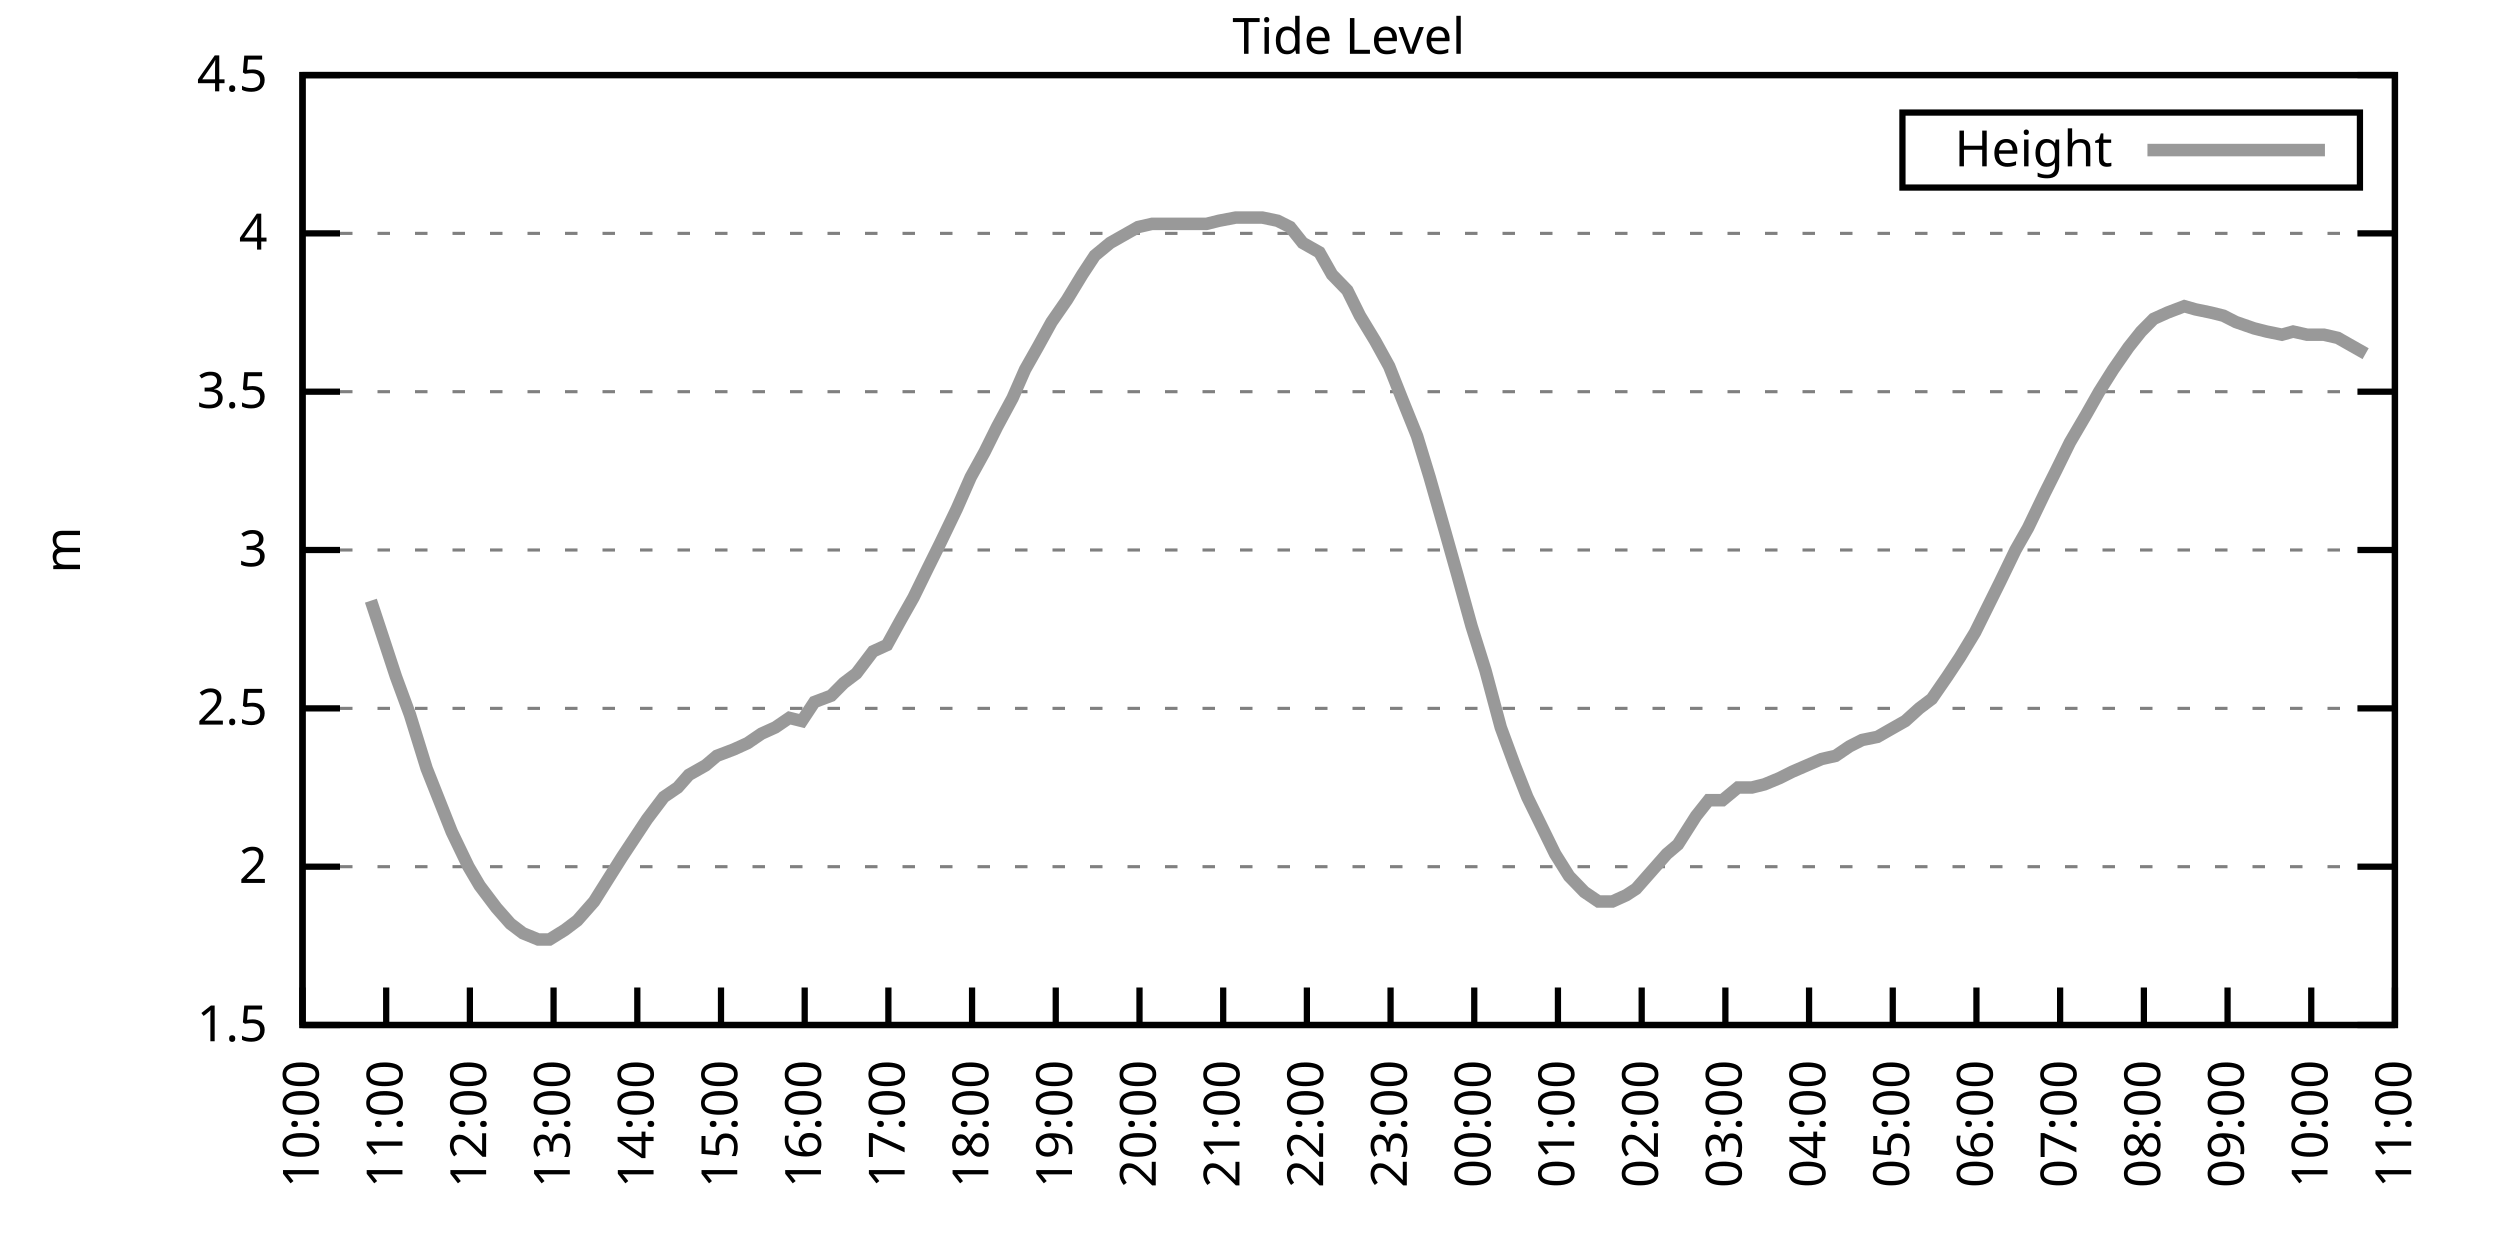
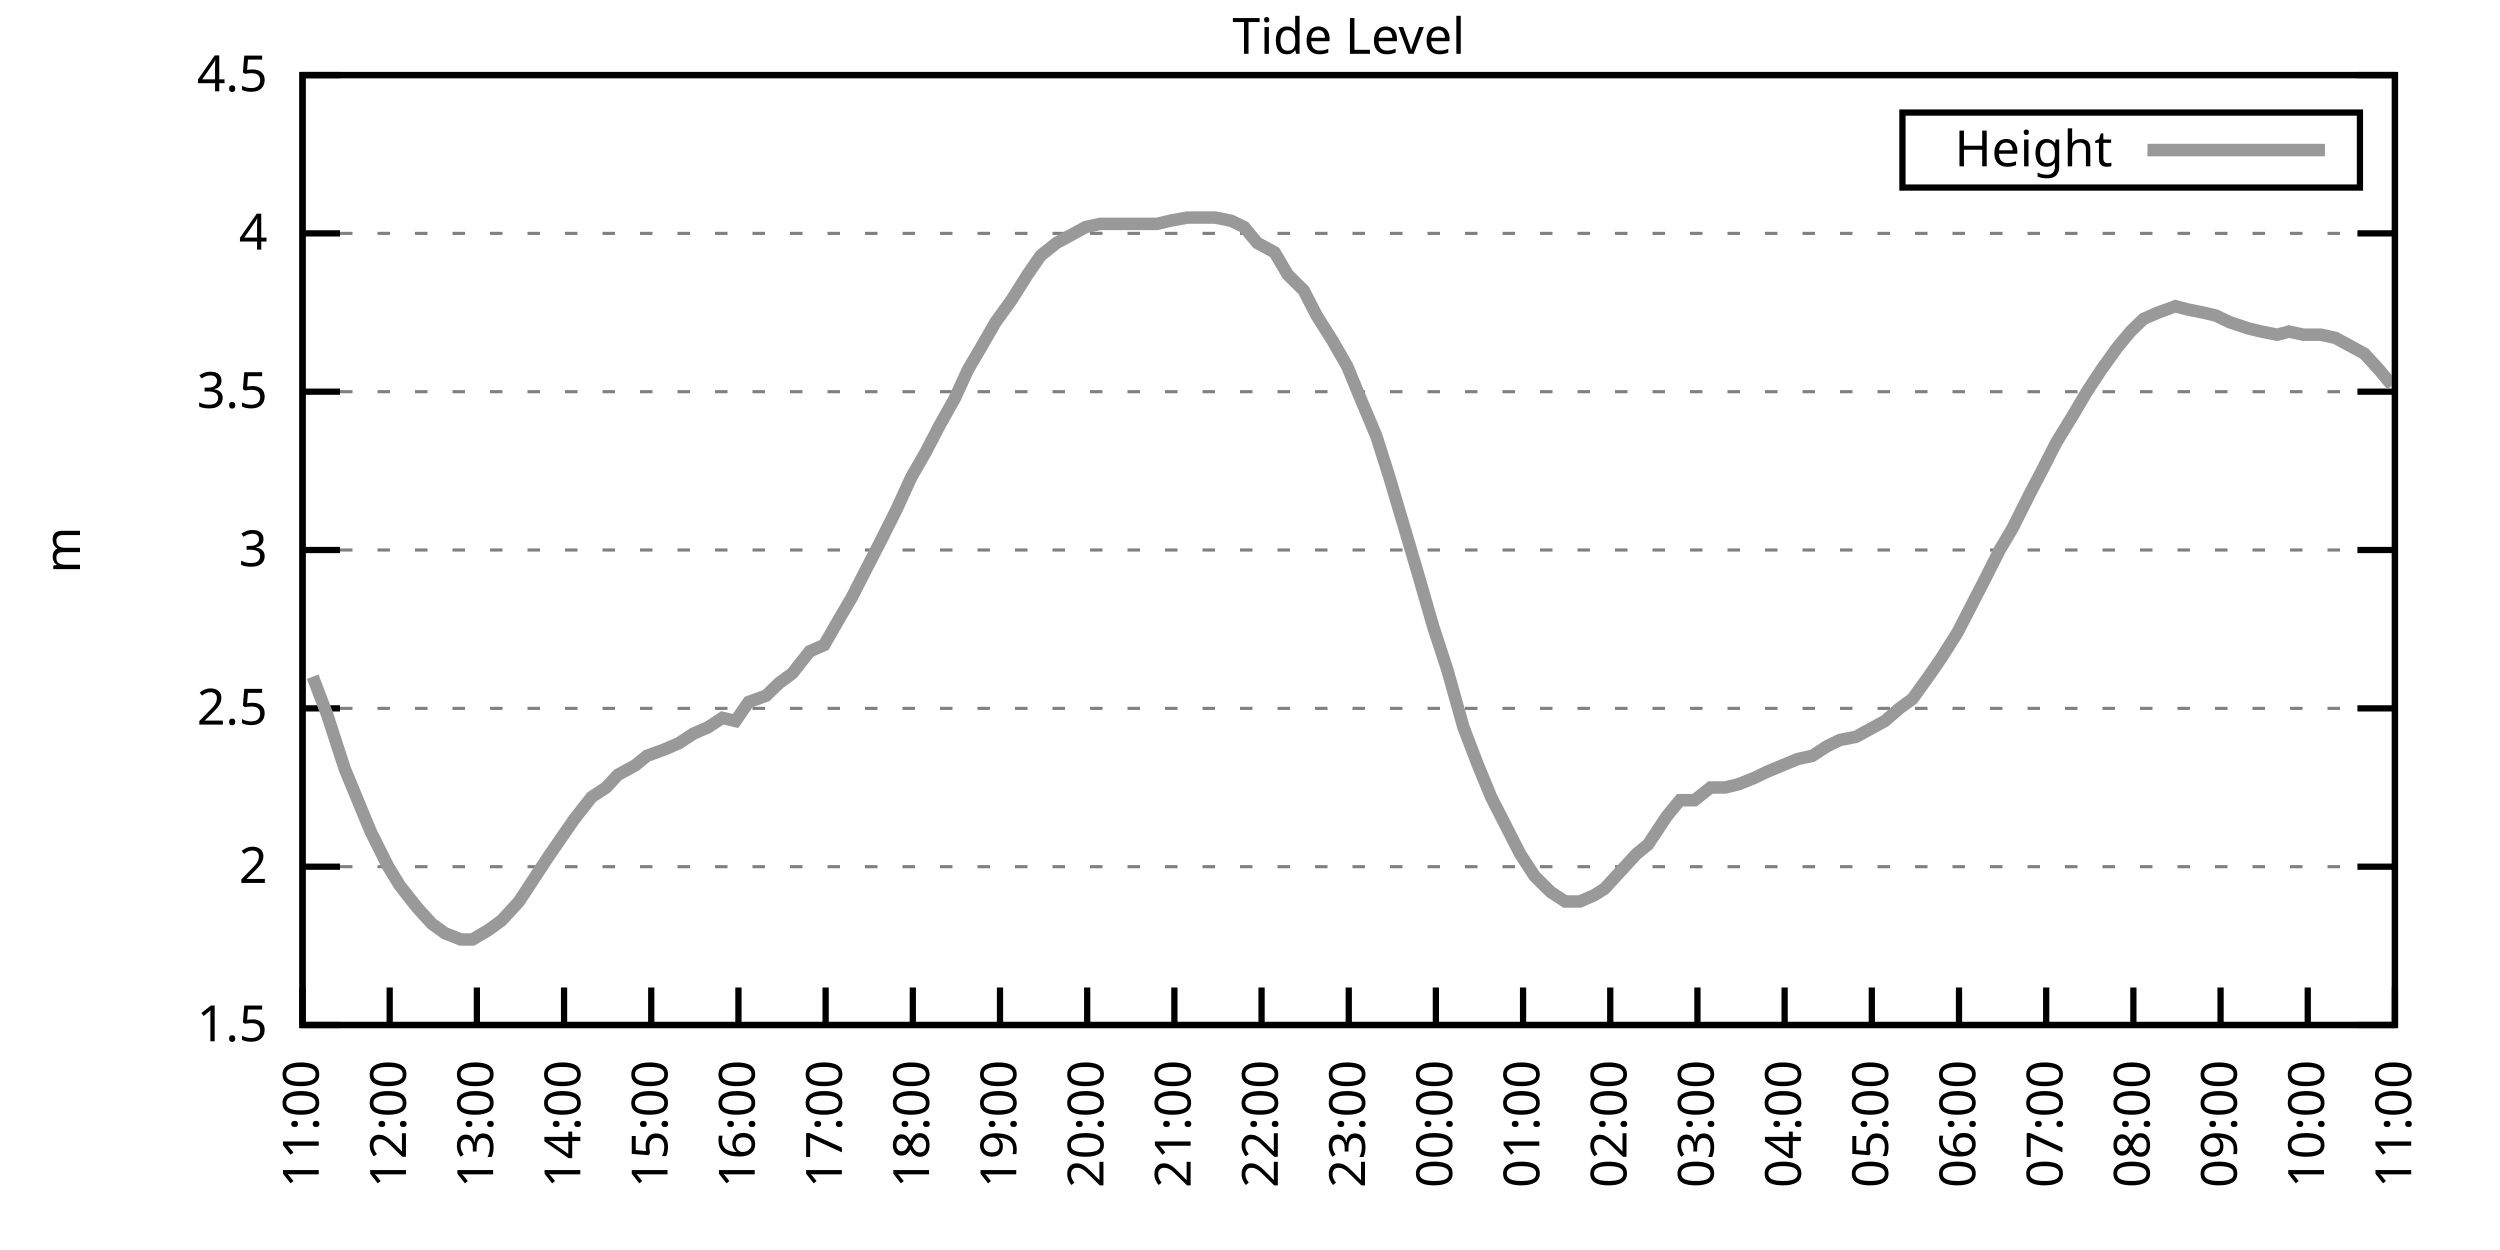
<svg xmlns="http://www.w3.org/2000/svg" xmlns:xlink="http://www.w3.org/1999/xlink" width="400" height="200" viewBox="0 0 400 200">
  <g id="gnuplot_canvas">
    <rect x="0" y="0" width="400" height="200" fill="none" />
    <defs>
      <circle id="gpDot" r="0.5" stroke-width="0.5" stroke="currentColor" />
      <path id="gpPt0" stroke-width="0.333" stroke="currentColor" d="M-1,0 h2 M0,-1 v2" />
      <path id="gpPt1" stroke-width="0.333" stroke="currentColor" d="M-1,-1 L1,1 M1,-1 L-1,1" />
      <path id="gpPt2" stroke-width="0.333" stroke="currentColor" d="M-1,0 L1,0 M0,-1 L0,1 M-1,-1 L1,1 M-1,1 L1,-1" />
      <rect id="gpPt3" stroke-width="0.333" stroke="currentColor" x="-1" y="-1" width="2" height="2" />
      <rect id="gpPt4" stroke-width="0.333" stroke="currentColor" fill="currentColor" x="-1" y="-1" width="2" height="2" />
      <circle id="gpPt5" stroke-width="0.333" stroke="currentColor" cx="0" cy="0" r="1" />
      <use xlink:href="#gpPt5" id="gpPt6" fill="currentColor" stroke="none" />
      <path id="gpPt7" stroke-width="0.333" stroke="currentColor" d="M0,-1.33 L-1.33,0.67 L1.33,0.67 z" />
      <use xlink:href="#gpPt7" id="gpPt8" fill="currentColor" stroke="none" />
      <use xlink:href="#gpPt7" id="gpPt9" stroke="currentColor" transform="rotate(180)" />
      <use xlink:href="#gpPt9" id="gpPt10" fill="currentColor" stroke="none" />
      <use xlink:href="#gpPt3" id="gpPt11" stroke="currentColor" transform="rotate(45)" />
      <use xlink:href="#gpPt11" id="gpPt12" fill="currentColor" stroke="none" />
      <path id="gpPt13" stroke-width="0.333" stroke="currentColor" d="M0,1.330 L1.265,0.411 L0.782,-1.067 L-0.782,-1.076 L-1.265,0.411 z" />
      <use xlink:href="#gpPt13" id="gpPt14" fill="currentColor" stroke="none" />
      <filter id="textbox" filterUnits="objectBoundingBox" x="0" y="0" height="1" width="1">
        <feFlood flood-color="white" flood-opacity="1" result="bgnd" />
        <feComposite in="SourceGraphic" in2="bgnd" operator="atop" />
      </filter>
      <filter id="greybox" filterUnits="objectBoundingBox" x="0" y="0" height="1" width="1">
        <feFlood flood-color="lightgrey" flood-opacity="1" result="grey" />
        <feComposite in="SourceGraphic" in2="grey" operator="atop" />
      </filter>
    </defs>
    <g fill="none" color="white" stroke="currentColor" stroke-width="1.00" stroke-linecap="butt" stroke-linejoin="miter">
</g>
    <g fill="none" color="black" stroke="currentColor" stroke-width="1.00" stroke-linecap="butt" stroke-linejoin="miter">
      <g stroke="none" shape-rendering="crispEdges">
        <polygon fill="rgb(255, 255, 255)" points="48.40,164.00 383.18,164.00 383.18,12.02 48.40,12.02 " />
      </g>
    </g>
    <g fill="none" color="black" stroke="currentColor" stroke-width="1.00" stroke-linecap="butt" stroke-linejoin="miter">
</g>
    <g fill="none" color="black" stroke="black" stroke-width="0.50" stroke-linecap="butt" stroke-linejoin="miter">
</g>
    <g fill="none" color="gray" stroke="currentColor" stroke-width="0.50" stroke-linecap="butt" stroke-linejoin="miter">
      <path stroke="gray" stroke-dasharray="2,4" class="gridline" d="M48.40,164.00 L383.19,164.00  " />
    </g>
    <g fill="none" color="gray" stroke="gray" stroke-width="1.00" stroke-linecap="butt" stroke-linejoin="miter">
</g>
    <g fill="none" color="black" stroke="currentColor" stroke-width="1.00" stroke-linecap="butt" stroke-linejoin="miter">
      <path stroke="black" d="M48.40,164.00 L54.40,164.00 M383.19,164.00 L377.19,164.00  " />
      <g transform="translate(42.80,166.60)" stroke="none" fill="black" font-family="Sans" font-size="8.00" text-anchor="end">
        <text>
          <tspan font-family="Sans"> 1.5</tspan>
        </text>
      </g>
    </g>
    <g fill="none" color="black" stroke="currentColor" stroke-width="1.00" stroke-linecap="butt" stroke-linejoin="miter">
</g>
    <g fill="none" color="black" stroke="black" stroke-width="0.50" stroke-linecap="butt" stroke-linejoin="miter">
</g>
    <g fill="none" color="gray" stroke="currentColor" stroke-width="0.50" stroke-linecap="butt" stroke-linejoin="miter">
      <path stroke="gray" stroke-dasharray="2,4" class="gridline" d="M48.40,138.67 L383.19,138.67  " />
    </g>
    <g fill="none" color="gray" stroke="gray" stroke-width="1.00" stroke-linecap="butt" stroke-linejoin="miter">
</g>
    <g fill="none" color="black" stroke="currentColor" stroke-width="1.00" stroke-linecap="butt" stroke-linejoin="miter">
      <path stroke="black" d="M48.40,138.67 L54.40,138.67 M383.19,138.67 L377.19,138.67  " />
      <g transform="translate(42.80,141.27)" stroke="none" fill="black" font-family="Sans" font-size="8.00" text-anchor="end">
        <text>
          <tspan font-family="Sans"> 2</tspan>
        </text>
      </g>
    </g>
    <g fill="none" color="black" stroke="currentColor" stroke-width="1.00" stroke-linecap="butt" stroke-linejoin="miter">
</g>
    <g fill="none" color="black" stroke="black" stroke-width="0.50" stroke-linecap="butt" stroke-linejoin="miter">
</g>
    <g fill="none" color="gray" stroke="currentColor" stroke-width="0.50" stroke-linecap="butt" stroke-linejoin="miter">
      <path stroke="gray" stroke-dasharray="2,4" class="gridline" d="M48.40,113.34 L383.19,113.34  " />
    </g>
    <g fill="none" color="gray" stroke="gray" stroke-width="1.00" stroke-linecap="butt" stroke-linejoin="miter">
</g>
    <g fill="none" color="black" stroke="currentColor" stroke-width="1.00" stroke-linecap="butt" stroke-linejoin="miter">
      <path stroke="black" d="M48.40,113.34 L54.40,113.34 M383.19,113.34 L377.19,113.34  " />
      <g transform="translate(42.80,115.94)" stroke="none" fill="black" font-family="Sans" font-size="8.00" text-anchor="end">
        <text>
          <tspan font-family="Sans"> 2.5</tspan>
        </text>
      </g>
    </g>
    <g fill="none" color="black" stroke="currentColor" stroke-width="1.00" stroke-linecap="butt" stroke-linejoin="miter">
</g>
    <g fill="none" color="black" stroke="black" stroke-width="0.50" stroke-linecap="butt" stroke-linejoin="miter">
</g>
    <g fill="none" color="gray" stroke="currentColor" stroke-width="0.50" stroke-linecap="butt" stroke-linejoin="miter">
      <path stroke="gray" stroke-dasharray="2,4" class="gridline" d="M48.40,88.00 L383.19,88.00  " />
    </g>
    <g fill="none" color="gray" stroke="gray" stroke-width="1.00" stroke-linecap="butt" stroke-linejoin="miter">
</g>
    <g fill="none" color="black" stroke="currentColor" stroke-width="1.00" stroke-linecap="butt" stroke-linejoin="miter">
      <path stroke="black" d="M48.40,88.00 L54.40,88.00 M383.19,88.00 L377.19,88.00  " />
      <g transform="translate(42.80,90.60)" stroke="none" fill="black" font-family="Sans" font-size="8.00" text-anchor="end">
        <text>
          <tspan font-family="Sans"> 3</tspan>
        </text>
      </g>
    </g>
    <g fill="none" color="black" stroke="currentColor" stroke-width="1.00" stroke-linecap="butt" stroke-linejoin="miter">
</g>
    <g fill="none" color="black" stroke="black" stroke-width="0.50" stroke-linecap="butt" stroke-linejoin="miter">
</g>
    <g fill="none" color="gray" stroke="currentColor" stroke-width="0.50" stroke-linecap="butt" stroke-linejoin="miter">
      <path stroke="gray" stroke-dasharray="2,4" class="gridline" d="M48.40,62.67 L383.19,62.67  " />
    </g>
    <g fill="none" color="gray" stroke="gray" stroke-width="1.00" stroke-linecap="butt" stroke-linejoin="miter">
</g>
    <g fill="none" color="black" stroke="currentColor" stroke-width="1.00" stroke-linecap="butt" stroke-linejoin="miter">
      <path stroke="black" d="M48.40,62.67 L54.40,62.67 M383.19,62.67 L377.19,62.67  " />
      <g transform="translate(42.80,65.27)" stroke="none" fill="black" font-family="Sans" font-size="8.00" text-anchor="end">
        <text>
          <tspan font-family="Sans"> 3.5</tspan>
        </text>
      </g>
    </g>
    <g fill="none" color="black" stroke="currentColor" stroke-width="1.00" stroke-linecap="butt" stroke-linejoin="miter">
</g>
    <g fill="none" color="black" stroke="black" stroke-width="0.50" stroke-linecap="butt" stroke-linejoin="miter">
</g>
    <g fill="none" color="gray" stroke="currentColor" stroke-width="0.50" stroke-linecap="butt" stroke-linejoin="miter">
      <path stroke="gray" stroke-dasharray="2,4" class="gridline" d="M48.40,37.34 L383.19,37.34  " />
    </g>
    <g fill="none" color="gray" stroke="gray" stroke-width="1.00" stroke-linecap="butt" stroke-linejoin="miter">
</g>
    <g fill="none" color="black" stroke="currentColor" stroke-width="1.00" stroke-linecap="butt" stroke-linejoin="miter">
      <path stroke="black" d="M48.40,37.34 L54.40,37.34 M383.19,37.34 L377.19,37.34  " />
      <g transform="translate(42.80,39.94)" stroke="none" fill="black" font-family="Sans" font-size="8.00" text-anchor="end">
        <text>
          <tspan font-family="Sans"> 4</tspan>
        </text>
      </g>
    </g>
    <g fill="none" color="black" stroke="currentColor" stroke-width="1.00" stroke-linecap="butt" stroke-linejoin="miter">
</g>
    <g fill="none" color="black" stroke="black" stroke-width="0.50" stroke-linecap="butt" stroke-linejoin="miter">
</g>
    <g fill="none" color="gray" stroke="currentColor" stroke-width="0.50" stroke-linecap="butt" stroke-linejoin="miter">
      <path stroke="gray" stroke-dasharray="2,4" class="gridline" d="M48.40,12.01 L383.19,12.01  " />
    </g>
    <g fill="none" color="gray" stroke="gray" stroke-width="1.00" stroke-linecap="butt" stroke-linejoin="miter">
</g>
    <g fill="none" color="black" stroke="currentColor" stroke-width="1.00" stroke-linecap="butt" stroke-linejoin="miter">
      <path stroke="black" d="M48.40,12.01 L54.40,12.01 M383.19,12.01 L377.19,12.01  " />
      <g transform="translate(42.80,14.61)" stroke="none" fill="black" font-family="Sans" font-size="8.00" text-anchor="end">
        <text>
          <tspan font-family="Sans"> 4.5</tspan>
        </text>
      </g>
    </g>
    <g fill="none" color="black" stroke="currentColor" stroke-width="1.00" stroke-linecap="butt" stroke-linejoin="miter">
      <path stroke="black" d="M48.40,164.00 L48.40,158.00  " />
      <g transform="translate(51.00,169.60) rotate(270.00)" stroke="none" fill="black" font-family="Sans" font-size="8.00" text-anchor="end">
        <text>
-           <tspan font-family="Sans">10:00</tspan>
-         </text>
-       </g>
-     </g>
-     <g fill="none" color="black" stroke="currentColor" stroke-width="1.00" stroke-linecap="butt" stroke-linejoin="miter">
-       <path stroke="black" d="M61.79,164.00 L61.79,158.00  " />
-       <g transform="translate(64.39,169.60) rotate(270.00)" stroke="none" fill="black" font-family="Sans" font-size="8.00" text-anchor="end">
-         <text>
          <tspan font-family="Sans">11:00</tspan>
        </text>
      </g>
    </g>
    <g fill="none" color="black" stroke="currentColor" stroke-width="1.00" stroke-linecap="butt" stroke-linejoin="miter">
-       <path stroke="black" d="M75.18,164.00 L75.18,158.00  " />
-       <g transform="translate(77.78,169.60) rotate(270.00)" stroke="none" fill="black" font-family="Sans" font-size="8.00" text-anchor="end">
+       <path stroke="black" d="M62.35,164.00 L62.35,158.00  " />
+       <g transform="translate(64.95,169.60) rotate(270.00)" stroke="none" fill="black" font-family="Sans" font-size="8.00" text-anchor="end">
        <text>
          <tspan font-family="Sans">12:00</tspan>
        </text>
      </g>
    </g>
    <g fill="none" color="black" stroke="currentColor" stroke-width="1.00" stroke-linecap="butt" stroke-linejoin="miter">
-       <path stroke="black" d="M88.57,164.00 L88.57,158.00  " />
-       <g transform="translate(91.17,169.60) rotate(270.00)" stroke="none" fill="black" font-family="Sans" font-size="8.00" text-anchor="end">
+       <path stroke="black" d="M76.30,164.00 L76.30,158.00  " />
+       <g transform="translate(78.90,169.60) rotate(270.00)" stroke="none" fill="black" font-family="Sans" font-size="8.00" text-anchor="end">
        <text>
          <tspan font-family="Sans">13:00</tspan>
        </text>
      </g>
    </g>
    <g fill="none" color="black" stroke="currentColor" stroke-width="1.00" stroke-linecap="butt" stroke-linejoin="miter">
-       <path stroke="black" d="M101.97,164.00 L101.97,158.00  " />
-       <g transform="translate(104.57,169.60) rotate(270.00)" stroke="none" fill="black" font-family="Sans" font-size="8.00" text-anchor="end">
+       <path stroke="black" d="M90.25,164.00 L90.25,158.00  " />
+       <g transform="translate(92.85,169.60) rotate(270.00)" stroke="none" fill="black" font-family="Sans" font-size="8.00" text-anchor="end">
        <text>
          <tspan font-family="Sans">14:00</tspan>
        </text>
      </g>
    </g>
    <g fill="none" color="black" stroke="currentColor" stroke-width="1.00" stroke-linecap="butt" stroke-linejoin="miter">
-       <path stroke="black" d="M115.36,164.00 L115.36,158.00  " />
-       <g transform="translate(117.96,169.60) rotate(270.00)" stroke="none" fill="black" font-family="Sans" font-size="8.00" text-anchor="end">
+       <path stroke="black" d="M104.20,164.00 L104.20,158.00  " />
+       <g transform="translate(106.80,169.60) rotate(270.00)" stroke="none" fill="black" font-family="Sans" font-size="8.00" text-anchor="end">
        <text>
          <tspan font-family="Sans">15:00</tspan>
        </text>
      </g>
    </g>
    <g fill="none" color="black" stroke="currentColor" stroke-width="1.00" stroke-linecap="butt" stroke-linejoin="miter">
-       <path stroke="black" d="M128.75,164.00 L128.75,158.00  " />
-       <g transform="translate(131.35,169.60) rotate(270.00)" stroke="none" fill="black" font-family="Sans" font-size="8.00" text-anchor="end">
+       <path stroke="black" d="M118.15,164.00 L118.15,158.00  " />
+       <g transform="translate(120.75,169.60) rotate(270.00)" stroke="none" fill="black" font-family="Sans" font-size="8.00" text-anchor="end">
        <text>
          <tspan font-family="Sans">16:00</tspan>
        </text>
      </g>
    </g>
    <g fill="none" color="black" stroke="currentColor" stroke-width="1.00" stroke-linecap="butt" stroke-linejoin="miter">
-       <path stroke="black" d="M142.14,164.00 L142.14,158.00  " />
-       <g transform="translate(144.74,169.60) rotate(270.00)" stroke="none" fill="black" font-family="Sans" font-size="8.00" text-anchor="end">
+       <path stroke="black" d="M132.10,164.00 L132.10,158.00  " />
+       <g transform="translate(134.70,169.60) rotate(270.00)" stroke="none" fill="black" font-family="Sans" font-size="8.00" text-anchor="end">
        <text>
          <tspan font-family="Sans">17:00</tspan>
        </text>
      </g>
    </g>
    <g fill="none" color="black" stroke="currentColor" stroke-width="1.00" stroke-linecap="butt" stroke-linejoin="miter">
-       <path stroke="black" d="M155.53,164.00 L155.53,158.00  " />
-       <g transform="translate(158.13,169.60) rotate(270.00)" stroke="none" fill="black" font-family="Sans" font-size="8.00" text-anchor="end">
+       <path stroke="black" d="M146.05,164.00 L146.05,158.00  " />
+       <g transform="translate(148.65,169.60) rotate(270.00)" stroke="none" fill="black" font-family="Sans" font-size="8.00" text-anchor="end">
        <text>
          <tspan font-family="Sans">18:00</tspan>
        </text>
      </g>
    </g>
    <g fill="none" color="black" stroke="currentColor" stroke-width="1.00" stroke-linecap="butt" stroke-linejoin="miter">
-       <path stroke="black" d="M168.92,164.00 L168.92,158.00  " />
-       <g transform="translate(171.52,169.60) rotate(270.00)" stroke="none" fill="black" font-family="Sans" font-size="8.00" text-anchor="end">
+       <path stroke="black" d="M160.00,164.00 L160.00,158.00  " />
+       <g transform="translate(162.60,169.60) rotate(270.00)" stroke="none" fill="black" font-family="Sans" font-size="8.00" text-anchor="end">
        <text>
          <tspan font-family="Sans">19:00</tspan>
        </text>
      </g>
    </g>
    <g fill="none" color="black" stroke="currentColor" stroke-width="1.00" stroke-linecap="butt" stroke-linejoin="miter">
-       <path stroke="black" d="M182.32,164.00 L182.32,158.00  " />
-       <g transform="translate(184.92,169.60) rotate(270.00)" stroke="none" fill="black" font-family="Sans" font-size="8.00" text-anchor="end">
+       <path stroke="black" d="M173.95,164.00 L173.95,158.00  " />
+       <g transform="translate(176.55,169.60) rotate(270.00)" stroke="none" fill="black" font-family="Sans" font-size="8.00" text-anchor="end">
        <text>
          <tspan font-family="Sans">20:00</tspan>
        </text>
      </g>
    </g>
    <g fill="none" color="black" stroke="currentColor" stroke-width="1.00" stroke-linecap="butt" stroke-linejoin="miter">
-       <path stroke="black" d="M195.71,164.00 L195.71,158.00  " />
-       <g transform="translate(198.31,169.60) rotate(270.00)" stroke="none" fill="black" font-family="Sans" font-size="8.00" text-anchor="end">
+       <path stroke="black" d="M187.90,164.00 L187.90,158.00  " />
+       <g transform="translate(190.50,169.60) rotate(270.00)" stroke="none" fill="black" font-family="Sans" font-size="8.00" text-anchor="end">
        <text>
          <tspan font-family="Sans">21:00</tspan>
        </text>
      </g>
    </g>
    <g fill="none" color="black" stroke="currentColor" stroke-width="1.00" stroke-linecap="butt" stroke-linejoin="miter">
-       <path stroke="black" d="M209.10,164.00 L209.10,158.00  " />
-       <g transform="translate(211.70,169.60) rotate(270.00)" stroke="none" fill="black" font-family="Sans" font-size="8.00" text-anchor="end">
+       <path stroke="black" d="M201.85,164.00 L201.85,158.00  " />
+       <g transform="translate(204.45,169.60) rotate(270.00)" stroke="none" fill="black" font-family="Sans" font-size="8.00" text-anchor="end">
        <text>
          <tspan font-family="Sans">22:00</tspan>
        </text>
      </g>
    </g>
    <g fill="none" color="black" stroke="currentColor" stroke-width="1.00" stroke-linecap="butt" stroke-linejoin="miter">
-       <path stroke="black" d="M222.49,164.00 L222.49,158.00  " />
-       <g transform="translate(225.09,169.60) rotate(270.00)" stroke="none" fill="black" font-family="Sans" font-size="8.00" text-anchor="end">
+       <path stroke="black" d="M215.80,164.00 L215.80,158.00  " />
+       <g transform="translate(218.40,169.60) rotate(270.00)" stroke="none" fill="black" font-family="Sans" font-size="8.00" text-anchor="end">
        <text>
          <tspan font-family="Sans">23:00</tspan>
        </text>
      </g>
    </g>
    <g fill="none" color="black" stroke="currentColor" stroke-width="1.00" stroke-linecap="butt" stroke-linejoin="miter">
-       <path stroke="black" d="M235.88,164.00 L235.88,158.00  " />
-       <g transform="translate(238.48,169.60) rotate(270.00)" stroke="none" fill="black" font-family="Sans" font-size="8.00" text-anchor="end">
+       <path stroke="black" d="M229.74,164.00 L229.74,158.00  " />
+       <g transform="translate(232.34,169.60) rotate(270.00)" stroke="none" fill="black" font-family="Sans" font-size="8.00" text-anchor="end">
        <text>
          <tspan font-family="Sans">00:00</tspan>
        </text>
      </g>
    </g>
    <g fill="none" color="black" stroke="currentColor" stroke-width="1.00" stroke-linecap="butt" stroke-linejoin="miter">
-       <path stroke="black" d="M249.27,164.00 L249.27,158.00  " />
-       <g transform="translate(251.87,169.60) rotate(270.00)" stroke="none" fill="black" font-family="Sans" font-size="8.00" text-anchor="end">
+       <path stroke="black" d="M243.69,164.00 L243.69,158.00  " />
+       <g transform="translate(246.29,169.60) rotate(270.00)" stroke="none" fill="black" font-family="Sans" font-size="8.00" text-anchor="end">
        <text>
          <tspan font-family="Sans">01:00</tspan>
        </text>
      </g>
    </g>
    <g fill="none" color="black" stroke="currentColor" stroke-width="1.00" stroke-linecap="butt" stroke-linejoin="miter">
-       <path stroke="black" d="M262.67,164.00 L262.67,158.00  " />
-       <g transform="translate(265.27,169.60) rotate(270.00)" stroke="none" fill="black" font-family="Sans" font-size="8.00" text-anchor="end">
+       <path stroke="black" d="M257.64,164.00 L257.64,158.00  " />
+       <g transform="translate(260.24,169.60) rotate(270.00)" stroke="none" fill="black" font-family="Sans" font-size="8.00" text-anchor="end">
        <text>
          <tspan font-family="Sans">02:00</tspan>
        </text>
      </g>
    </g>
    <g fill="none" color="black" stroke="currentColor" stroke-width="1.00" stroke-linecap="butt" stroke-linejoin="miter">
-       <path stroke="black" d="M276.06,164.00 L276.06,158.00  " />
-       <g transform="translate(278.66,169.60) rotate(270.00)" stroke="none" fill="black" font-family="Sans" font-size="8.00" text-anchor="end">
+       <path stroke="black" d="M271.59,164.00 L271.59,158.00  " />
+       <g transform="translate(274.19,169.60) rotate(270.00)" stroke="none" fill="black" font-family="Sans" font-size="8.00" text-anchor="end">
        <text>
          <tspan font-family="Sans">03:00</tspan>
        </text>
      </g>
    </g>
    <g fill="none" color="black" stroke="currentColor" stroke-width="1.00" stroke-linecap="butt" stroke-linejoin="miter">
-       <path stroke="black" d="M289.45,164.00 L289.45,158.00  " />
-       <g transform="translate(292.05,169.60) rotate(270.00)" stroke="none" fill="black" font-family="Sans" font-size="8.00" text-anchor="end">
+       <path stroke="black" d="M285.54,164.00 L285.54,158.00  " />
+       <g transform="translate(288.14,169.60) rotate(270.00)" stroke="none" fill="black" font-family="Sans" font-size="8.00" text-anchor="end">
        <text>
          <tspan font-family="Sans">04:00</tspan>
        </text>
      </g>
    </g>
    <g fill="none" color="black" stroke="currentColor" stroke-width="1.00" stroke-linecap="butt" stroke-linejoin="miter">
-       <path stroke="black" d="M302.84,164.00 L302.84,158.00  " />
-       <g transform="translate(305.44,169.60) rotate(270.00)" stroke="none" fill="black" font-family="Sans" font-size="8.00" text-anchor="end">
+       <path stroke="black" d="M299.49,164.00 L299.49,158.00  " />
+       <g transform="translate(302.09,169.60) rotate(270.00)" stroke="none" fill="black" font-family="Sans" font-size="8.00" text-anchor="end">
        <text>
          <tspan font-family="Sans">05:00</tspan>
        </text>
      </g>
    </g>
    <g fill="none" color="black" stroke="currentColor" stroke-width="1.00" stroke-linecap="butt" stroke-linejoin="miter">
-       <path stroke="black" d="M316.23,164.00 L316.23,158.00  " />
-       <g transform="translate(318.83,169.60) rotate(270.00)" stroke="none" fill="black" font-family="Sans" font-size="8.00" text-anchor="end">
+       <path stroke="black" d="M313.44,164.00 L313.44,158.00  " />
+       <g transform="translate(316.04,169.60) rotate(270.00)" stroke="none" fill="black" font-family="Sans" font-size="8.00" text-anchor="end">
        <text>
          <tspan font-family="Sans">06:00</tspan>
        </text>
      </g>
    </g>
    <g fill="none" color="black" stroke="currentColor" stroke-width="1.00" stroke-linecap="butt" stroke-linejoin="miter">
-       <path stroke="black" d="M329.62,164.00 L329.62,158.00  " />
-       <g transform="translate(332.22,169.60) rotate(270.00)" stroke="none" fill="black" font-family="Sans" font-size="8.00" text-anchor="end">
+       <path stroke="black" d="M327.39,164.00 L327.39,158.00  " />
+       <g transform="translate(329.99,169.60) rotate(270.00)" stroke="none" fill="black" font-family="Sans" font-size="8.00" text-anchor="end">
        <text>
          <tspan font-family="Sans">07:00</tspan>
        </text>
      </g>
    </g>
    <g fill="none" color="black" stroke="currentColor" stroke-width="1.00" stroke-linecap="butt" stroke-linejoin="miter">
-       <path stroke="black" d="M343.02,164.00 L343.02,158.00  " />
-       <g transform="translate(345.62,169.60) rotate(270.00)" stroke="none" fill="black" font-family="Sans" font-size="8.00" text-anchor="end">
+       <path stroke="black" d="M341.34,164.00 L341.34,158.00  " />
+       <g transform="translate(343.94,169.60) rotate(270.00)" stroke="none" fill="black" font-family="Sans" font-size="8.00" text-anchor="end">
        <text>
          <tspan font-family="Sans">08:00</tspan>
        </text>
      </g>
    </g>
    <g fill="none" color="black" stroke="currentColor" stroke-width="1.00" stroke-linecap="butt" stroke-linejoin="miter">
-       <path stroke="black" d="M356.41,164.00 L356.41,158.00  " />
-       <g transform="translate(359.01,169.60) rotate(270.00)" stroke="none" fill="black" font-family="Sans" font-size="8.00" text-anchor="end">
+       <path stroke="black" d="M355.29,164.00 L355.29,158.00  " />
+       <g transform="translate(357.89,169.60) rotate(270.00)" stroke="none" fill="black" font-family="Sans" font-size="8.00" text-anchor="end">
        <text>
          <tspan font-family="Sans">09:00</tspan>
        </text>
      </g>
    </g>
    <g fill="none" color="black" stroke="currentColor" stroke-width="1.00" stroke-linecap="butt" stroke-linejoin="miter">
-       <path stroke="black" d="M369.80,164.00 L369.80,158.00  " />
-       <g transform="translate(372.40,169.60) rotate(270.00)" stroke="none" fill="black" font-family="Sans" font-size="8.00" text-anchor="end">
+       <path stroke="black" d="M369.24,164.00 L369.24,158.00  " />
+       <g transform="translate(371.84,169.60) rotate(270.00)" stroke="none" fill="black" font-family="Sans" font-size="8.00" text-anchor="end">
        <text>
          <tspan font-family="Sans">10:00</tspan>
        </text>
      </g>
    </g>
    <g fill="none" color="black" stroke="currentColor" stroke-width="1.00" stroke-linecap="butt" stroke-linejoin="miter">
      <path stroke="black" d="M383.19,164.00 L383.19,158.00  " />
      <g transform="translate(385.79,169.60) rotate(270.00)" stroke="none" fill="black" font-family="Sans" font-size="8.00" text-anchor="end">
        <text>
          <tspan font-family="Sans">11:00</tspan>
        </text>
      </g>
    </g>
    <g fill="none" color="black" stroke="currentColor" stroke-width="1.00" stroke-linecap="butt" stroke-linejoin="miter">
</g>
    <g fill="none" color="black" stroke="currentColor" stroke-width="1.00" stroke-linecap="butt" stroke-linejoin="miter">
      <path stroke="black" d="M48.40,12.01 L48.40,164.00 L383.19,164.00 L383.19,12.01 L48.40,12.01 Z  " />
    </g>
    <g fill="none" color="black" stroke="currentColor" stroke-width="1.00" stroke-linecap="butt" stroke-linejoin="miter">
</g>
    <g fill="none" color="black" stroke="currentColor" stroke-width="1.00" stroke-linecap="butt" stroke-linejoin="miter">
      <path stroke="black" d="M304.39,30.01 L304.39,18.01 L377.59,18.01 L377.59,30.01 L304.39,30.01 Z  " />
    </g>
    <g id="Tide_level_plot_1">
      <g fill="none" color="white" stroke="black" stroke-width="2.00" stroke-linecap="butt" stroke-linejoin="miter">
</g>
      <g fill="none" color="black" stroke="currentColor" stroke-width="2.00" stroke-linecap="butt" stroke-linejoin="miter">
        <g transform="translate(337.99,26.61)" stroke="none" fill="black" font-family="Sans" font-size="8.00" text-anchor="end">
          <text>
            <tspan font-family="Sans">Height</tspan>
          </text>
        </g>
      </g>
      <g fill="none" color="black" stroke="currentColor" stroke-width="2.00" stroke-linecap="butt" stroke-linejoin="miter">
-         <path stroke="rgb(153, 153, 153)" d="M343.59,24.01 L371.99,24.01 M59.34,96.11 L61.35,102.19 L63.35,108.27 L65.59,114.35 L68.26,122.96 L70.27,128.03   L72.28,133.10 L74.96,138.67 L76.75,141.71 L79.42,145.25 L81.66,147.79 L83.66,149.31 L86.12,150.32 L87.91,150.32   L90.36,148.80 L92.37,147.28 L95.05,144.24 L97.28,140.69 L99.51,137.15 L101.52,134.11 L103.53,131.07 L106.21,127.52   L108.44,126.00 L110.22,123.98 L112.90,122.46 L114.69,120.94 L117.37,119.92 L119.60,118.91 L121.83,117.39 L124.06,116.38   L126.29,114.86 L128.30,115.36 L130.31,112.32 L132.99,111.31 L135.00,109.28 L137.01,107.76 L139.69,104.22 L141.92,103.20   L144.15,99.15 L146.16,95.60 L148.39,91.04 L150.40,86.99 L153.08,81.42 L155.31,76.35 L157.54,72.30 L159.55,68.25   L162.01,63.69 L164.01,59.13 L166.02,55.58 L168.25,51.53 L170.71,47.98 L173.17,43.93 L175.17,40.89 L177.63,38.86   L179.41,37.85 L182.09,36.33 L184.32,35.82 L186.33,35.82 L188.79,35.82 L191.02,35.82 L193.03,35.82 L195.04,35.32   L197.72,34.81 L199.73,34.81 L201.96,34.81 L204.41,35.32 L206.42,36.33 L208.43,38.86 L211.11,40.38 L213.12,43.93   L215.57,46.46 L217.58,50.51 L220.04,54.57 L222.27,58.62 L224.28,63.69 L226.73,69.77 L228.74,76.35 L231.20,84.97   L233.20,92.06 L235.44,100.16 L237.67,107.26 L240.12,116.38 L242.36,122.46 L244.36,127.52 L248.83,136.64 L251.06,140.19   L253.51,142.72 L255.75,144.24 L257.98,144.24 L260.21,143.23 L261.77,142.21 L264.45,139.17 L266.68,136.64 L268.47,135.12   L271.37,130.56 L273.38,128.03 L275.61,128.03 L278.07,126.00 L280.30,126.00 L282.31,125.50 L284.76,124.48 L286.77,123.47   L291.46,121.44 L293.69,120.94 L295.92,119.42 L297.93,118.40 L300.39,117.90 L302.17,116.88 L304.85,115.36 L307.08,113.34   L309.09,111.82 L311.54,108.27 L313.55,105.23 L316.01,101.18 L318.02,97.12 L320.03,93.07 L322.48,88.00 L324.49,84.46   L327.17,78.89 L328.95,75.34 L331.19,70.78 L333.86,66.22 L335.87,62.67 L338.10,59.13 L340.56,55.58 L342.57,53.05   L344.58,51.02 L346.81,50.01 L349.49,48.99 L351.27,49.50 L353.73,50.01 L355.74,50.51 L357.75,51.53 L360.65,52.54   L362.66,53.05 L365.11,53.55 L366.90,53.05 L369.13,53.55 L371.81,53.55 L374.04,54.06 L375.82,55.07 L378.50,56.59    " />
+         <path stroke="rgb(153, 153, 153)" d="M343.59,24.01 L371.99,24.01 M50.03,108.27 L52.35,114.35 L55.14,122.96 L57.23,128.03 L59.33,133.10 L62.12,138.67   L63.98,141.71 L66.77,145.25 L69.09,147.79 L71.18,149.31 L73.74,150.32 L75.60,150.32 L78.16,148.80 L80.25,147.28   L83.04,144.24 L85.37,140.69 L87.69,137.15 L89.78,134.11 L91.88,131.07 L94.67,127.52 L96.99,126.00 L98.85,123.98   L101.64,122.46 L103.50,120.94 L106.29,119.92 L108.62,118.91 L110.94,117.39 L113.27,116.38 L115.59,114.86 L117.68,115.36   L119.78,112.32 L122.57,111.31 L124.66,109.28 L126.75,107.76 L129.54,104.22 L131.87,103.20 L134.19,99.15 L136.28,95.60   L138.61,91.04 L140.70,86.99 L143.49,81.42 L145.81,76.35 L148.14,72.30 L150.23,68.25 L152.79,63.69 L154.88,59.13   L156.97,55.58 L159.30,51.53 L161.86,47.98 L164.41,43.93 L166.51,40.89 L169.06,38.86 L170.92,37.85 L173.71,36.33   L176.04,35.82 L178.13,35.82 L180.69,35.82 L183.01,35.82 L185.11,35.82 L187.20,35.32 L189.99,34.81 L192.08,34.81   L194.41,34.81 L196.96,35.32 L199.06,36.33 L201.15,38.86 L203.94,40.38 L206.03,43.93 L208.59,46.46 L210.68,50.51   L213.24,54.57 L215.56,58.62 L217.65,63.69 L220.21,69.77 L222.30,76.35 L224.86,84.97 L226.95,92.06 L229.28,100.16   L231.60,107.26 L234.16,116.38 L236.49,122.46 L238.58,127.52 L243.23,136.64 L245.55,140.19 L248.11,142.72 L250.44,144.24   L252.76,144.24 L255.09,143.23 L256.71,142.21 L259.50,139.17 L261.83,136.64 L263.69,135.12 L266.71,130.56 L268.80,128.03   L271.13,128.03 L273.69,126.00 L276.01,126.00 L278.10,125.50 L280.66,124.48 L282.75,123.47 L287.64,121.44 L289.96,120.94   L292.29,119.42 L294.38,118.40 L296.94,117.90 L298.80,116.88 L301.58,115.36 L303.91,113.34 L306.00,111.82 L308.56,108.27   L310.65,105.23 L313.21,101.18 L315.30,97.12 L317.39,93.07 L319.95,88.00 L322.04,84.46 L324.83,78.89 L326.69,75.34   L329.02,70.78 L331.81,66.22 L333.90,62.67 L336.23,59.13 L338.78,55.58 L340.88,53.05 L342.97,51.02 L345.29,50.01   L348.08,48.99 L349.94,49.50 L352.50,50.01 L354.59,50.51 L356.69,51.53 L359.71,52.54 L361.80,53.05 L364.36,53.55   L366.22,53.05 L368.54,53.55 L371.33,53.55 L373.66,54.06 L375.52,55.07 L378.31,56.59 L380.63,59.13 L382.73,61.66    " />
      </g>
    </g>
    <g fill="none" color="black" stroke="currentColor" stroke-width="2.00" stroke-linecap="butt" stroke-linejoin="miter">
</g>
    <g fill="none" color="black" stroke="black" stroke-width="1.00" stroke-linecap="butt" stroke-linejoin="miter">
</g>
    <g fill="none" color="black" stroke="currentColor" stroke-width="1.00" stroke-linecap="butt" stroke-linejoin="miter">
      <path stroke="black" d="M48.40,12.01 L48.40,164.00 L383.19,164.00 L383.19,12.01 L48.40,12.01 Z  " />
      <g transform="translate(12.80,88.01) rotate(270.00)" stroke="none" fill="black" font-family="Sans" font-size="8.00" text-anchor="middle">
        <text>
          <tspan font-family="Sans">m</tspan>
        </text>
      </g>
    </g>
    <g fill="none" color="black" stroke="currentColor" stroke-width="1.00" stroke-linecap="butt" stroke-linejoin="miter">
</g>
    <g fill="none" color="black" stroke="currentColor" stroke-width="1.00" stroke-linecap="butt" stroke-linejoin="miter">
      <g transform="translate(215.79,8.61)" stroke="none" fill="black" font-family="Sans" font-size="8.00" text-anchor="middle">
        <text>
          <tspan font-family="Sans">Tide Level</tspan>
        </text>
      </g>
    </g>
    <g fill="none" color="black" stroke="currentColor" stroke-width="1.00" stroke-linecap="butt" stroke-linejoin="miter">
</g>
  </g>
</svg>
